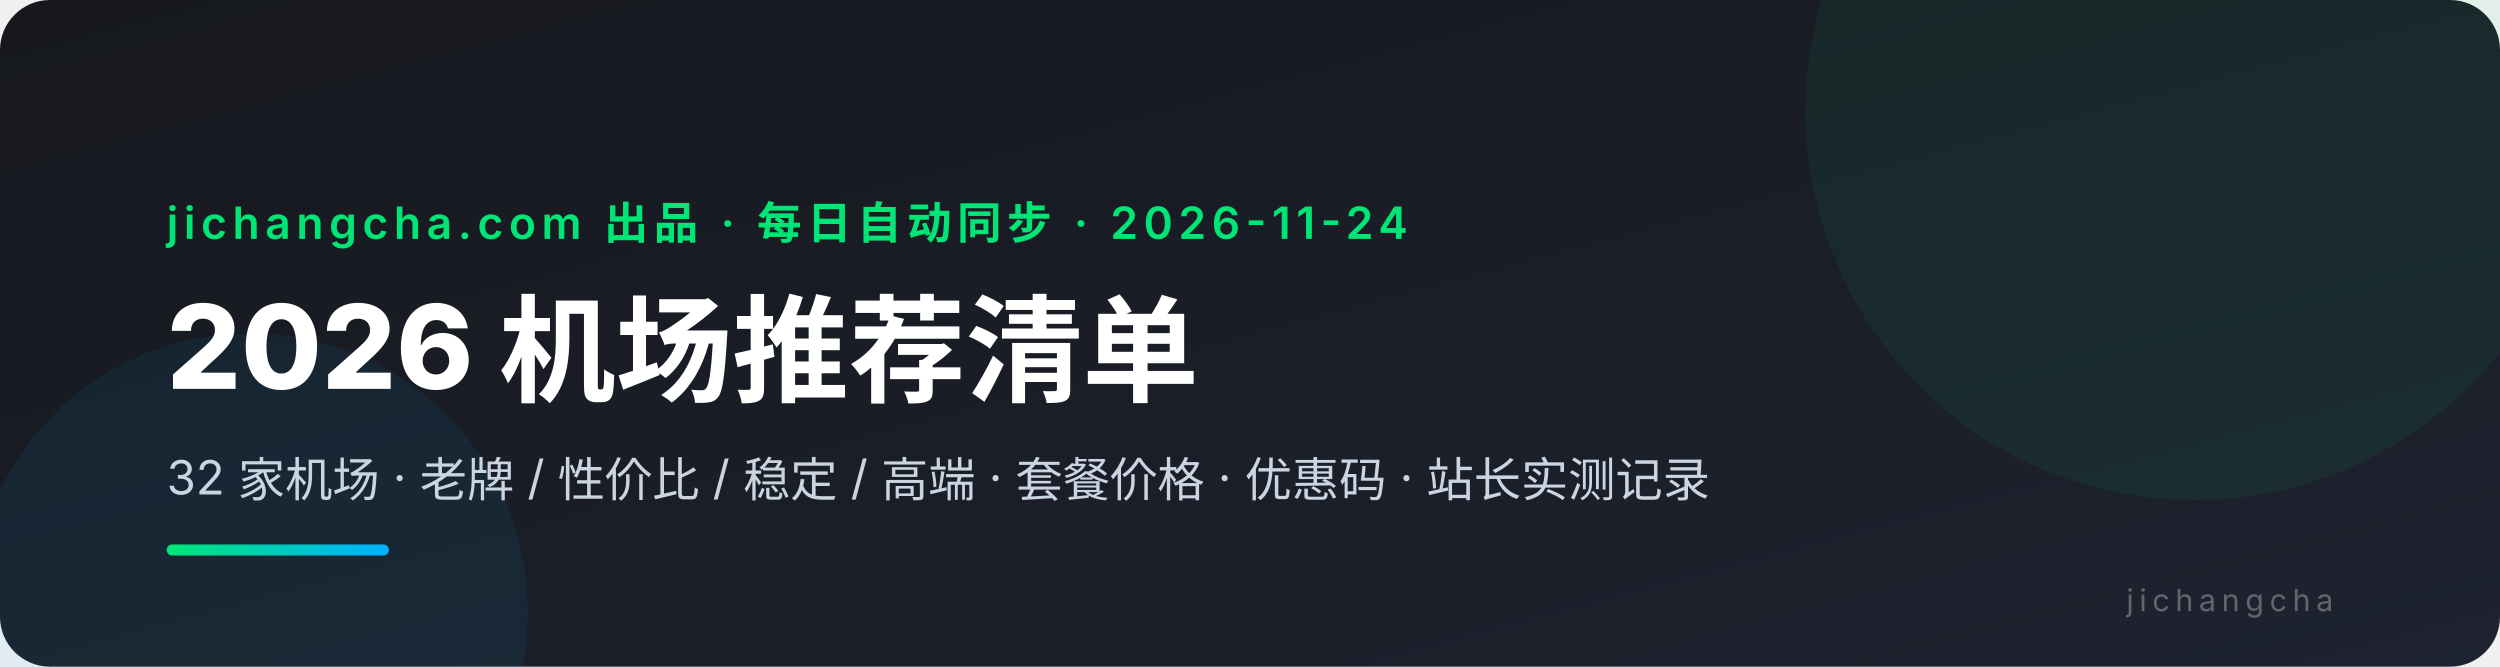
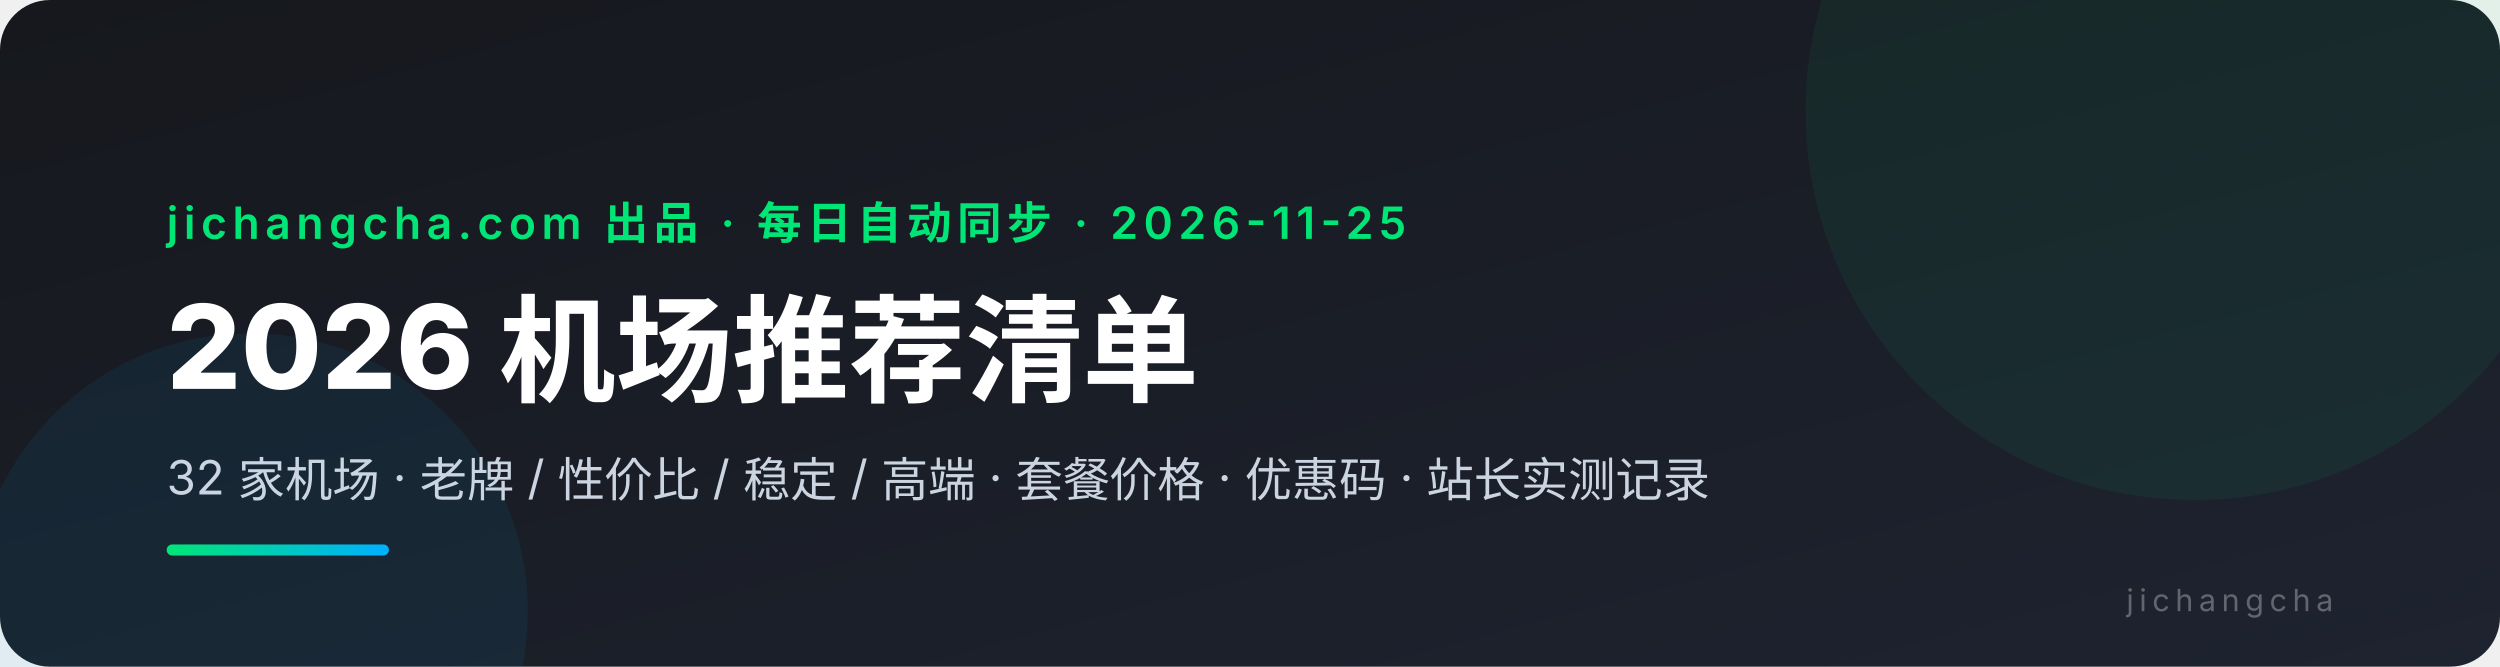
<svg xmlns="http://www.w3.org/2000/svg" viewBox="0 0 900 240" font-family="system-ui,-apple-system,'PingFang SC','Microsoft YaHei',sans-serif">
  <defs>
    <linearGradient id="bg" x1="0" y1="0" x2="1" y2="1">
      <stop offset="0" stop-color="#16181d" />
      <stop offset="1" stop-color="#1e2330" />
    </linearGradient>
    <linearGradient id="ac" x1="0" y1="0" x2="1" y2="0">
      <stop offset="0" stop-color="#00e676" />
      <stop offset="1" stop-color="#00b0ff" />
    </linearGradient>
  </defs>
  <rect width="900" height="240" rx="18" fill="url(#bg)" />
  <circle cx="790" cy="40" r="140" fill="#00e676" opacity="0.06" />
  <circle cx="90" cy="220" r="100" fill="#00b0ff" opacity="0.07" />
-   <text x="60" y="86" fill="#00e676" font-size="16" font-weight="600" letter-spacing="2">jichangcha.com 出品 · 每日自动同步 · 2026-11-24</text>
+   <text x="60" y="86" fill="#00e676" font-size="16" font-weight="600" letter-spacing="2">jichangcha.com 出品 · 每日自动同步 · 2026-11-25</text>
  <text x="60" y="140" fill="#ffffff" font-size="42" font-weight="800">2026 机场推荐清单</text>
  <text x="60" y="178" fill="#cbd5e1" font-size="17">32 家机场 · 老牌 / 性价比 / 稳定 / 高端 · 套餐价格 · 优惠码 · 站长实测记录</text>
  <rect x="60" y="196" width="80" height="4" rx="2" fill="url(#ac)" />
  <text x="840" y="220" fill="#ffffff4d" font-size="11" text-anchor="end" letter-spacing="2">jichangcha</text>
</svg>
